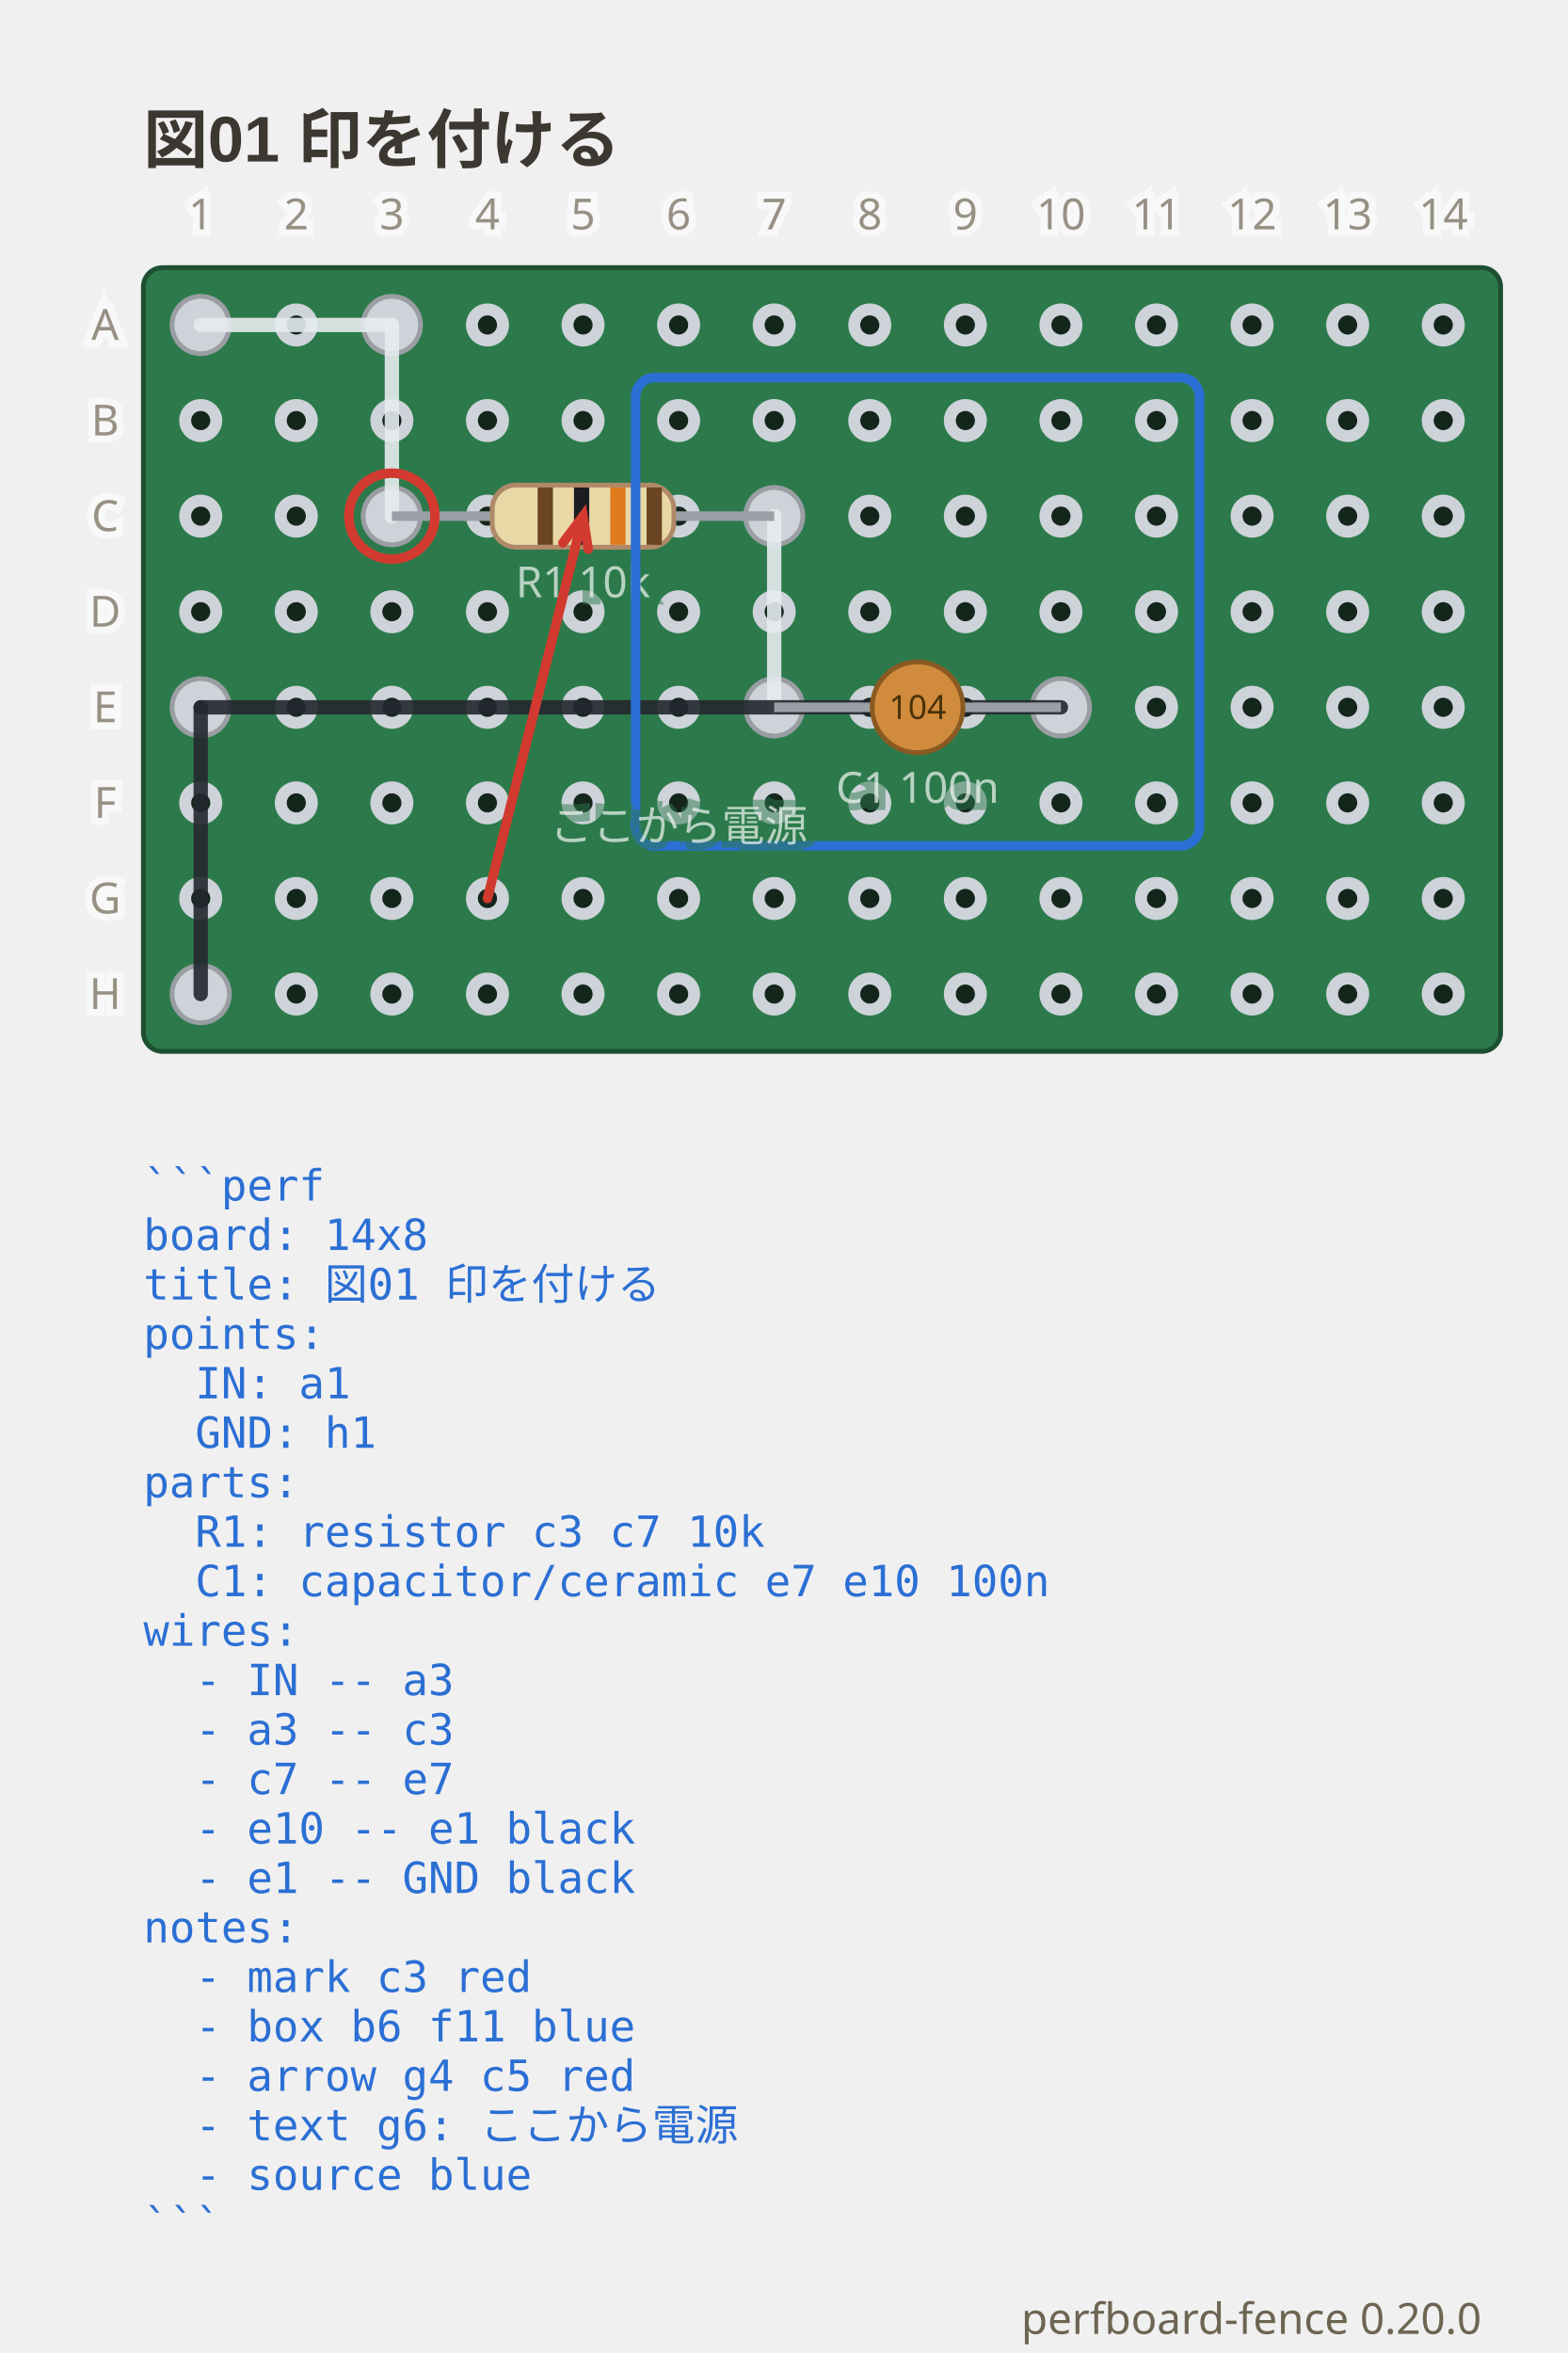
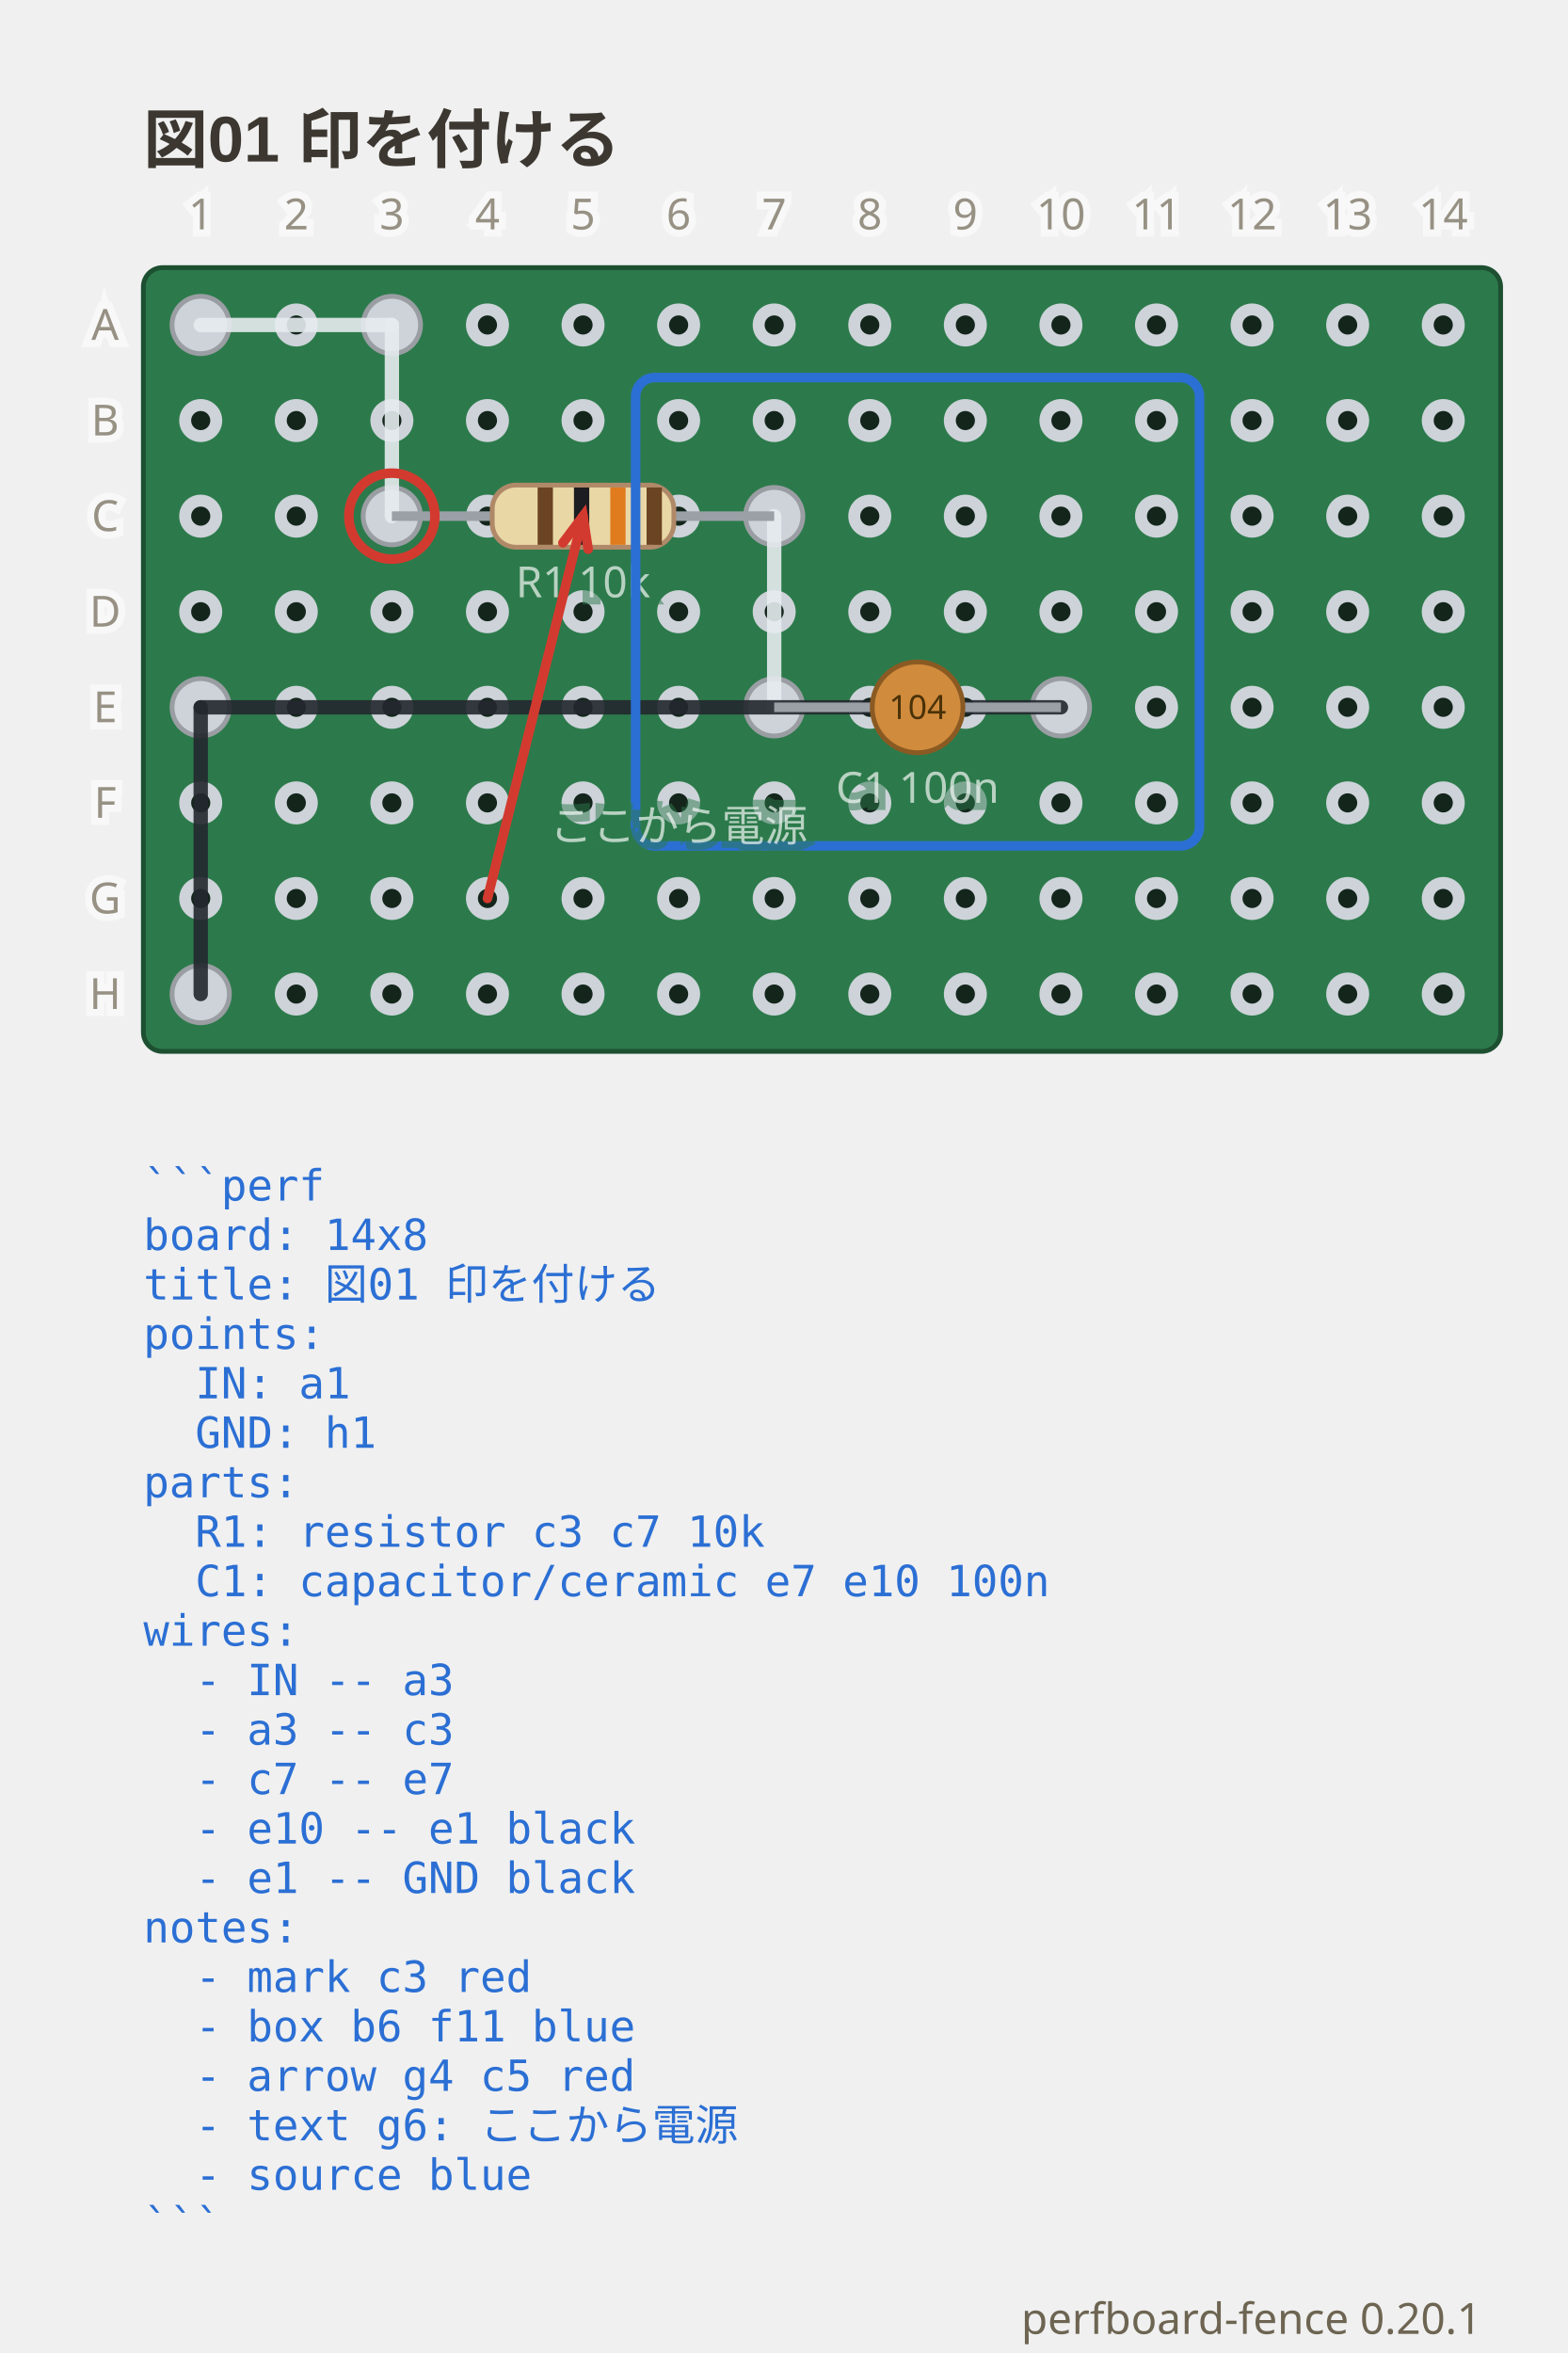
- <svg xmlns="http://www.w3.org/2000/svg" viewBox="0 0 328 492.35" width="328" height="492.35" data-perfboard-fence="0.20.0" role="img">
+ <svg xmlns="http://www.w3.org/2000/svg" viewBox="0 0 328 492.35" width="328" height="492.35" data-perfboard-fence="0.20.1" role="img">
  <text x="30" y="34" text-anchor="start" font-family="'Segoe UI', 'Helvetica Neue', Arial, 'Noto Sans', 'Hiragino Sans', 'Yu Gothic UI', 'Noto Sans CJK JP', sans-serif" fill="#3c3730" font-size="13.5" font-weight="600">図01 印を付ける</text>
  <rect x="30" y="56" width="284" height="164" rx="4" fill="#2c7a4b" stroke="#1d4f31" stroke-width="1" />
  <circle cx="42" cy="68" r="3.25" fill="#14261c" stroke="#cdd3d9" stroke-width="2.5" />
  <circle cx="62" cy="68" r="3.25" fill="#14261c" stroke="#cdd3d9" stroke-width="2.5" />
  <circle cx="82" cy="68" r="3.25" fill="#14261c" stroke="#cdd3d9" stroke-width="2.5" />
  <circle cx="102" cy="68" r="3.25" fill="#14261c" stroke="#cdd3d9" stroke-width="2.5" />
  <circle cx="122" cy="68" r="3.25" fill="#14261c" stroke="#cdd3d9" stroke-width="2.5" />
  <circle cx="142" cy="68" r="3.25" fill="#14261c" stroke="#cdd3d9" stroke-width="2.5" />
  <circle cx="162" cy="68" r="3.25" fill="#14261c" stroke="#cdd3d9" stroke-width="2.5" />
  <circle cx="182" cy="68" r="3.25" fill="#14261c" stroke="#cdd3d9" stroke-width="2.5" />
  <circle cx="202" cy="68" r="3.25" fill="#14261c" stroke="#cdd3d9" stroke-width="2.5" />
  <circle cx="222" cy="68" r="3.25" fill="#14261c" stroke="#cdd3d9" stroke-width="2.5" />
  <circle cx="242" cy="68" r="3.25" fill="#14261c" stroke="#cdd3d9" stroke-width="2.5" />
  <circle cx="262" cy="68" r="3.25" fill="#14261c" stroke="#cdd3d9" stroke-width="2.5" />
  <circle cx="282" cy="68" r="3.25" fill="#14261c" stroke="#cdd3d9" stroke-width="2.5" />
  <circle cx="302" cy="68" r="3.25" fill="#14261c" stroke="#cdd3d9" stroke-width="2.5" />
  <circle cx="42" cy="88" r="3.25" fill="#14261c" stroke="#cdd3d9" stroke-width="2.5" />
  <circle cx="62" cy="88" r="3.25" fill="#14261c" stroke="#cdd3d9" stroke-width="2.5" />
  <circle cx="82" cy="88" r="3.25" fill="#14261c" stroke="#cdd3d9" stroke-width="2.5" />
  <circle cx="102" cy="88" r="3.25" fill="#14261c" stroke="#cdd3d9" stroke-width="2.5" />
  <circle cx="122" cy="88" r="3.25" fill="#14261c" stroke="#cdd3d9" stroke-width="2.5" />
  <circle cx="142" cy="88" r="3.25" fill="#14261c" stroke="#cdd3d9" stroke-width="2.5" />
  <circle cx="162" cy="88" r="3.25" fill="#14261c" stroke="#cdd3d9" stroke-width="2.5" />
  <circle cx="182" cy="88" r="3.25" fill="#14261c" stroke="#cdd3d9" stroke-width="2.5" />
  <circle cx="202" cy="88" r="3.25" fill="#14261c" stroke="#cdd3d9" stroke-width="2.5" />
  <circle cx="222" cy="88" r="3.25" fill="#14261c" stroke="#cdd3d9" stroke-width="2.5" />
  <circle cx="242" cy="88" r="3.25" fill="#14261c" stroke="#cdd3d9" stroke-width="2.5" />
  <circle cx="262" cy="88" r="3.25" fill="#14261c" stroke="#cdd3d9" stroke-width="2.5" />
  <circle cx="282" cy="88" r="3.25" fill="#14261c" stroke="#cdd3d9" stroke-width="2.5" />
  <circle cx="302" cy="88" r="3.25" fill="#14261c" stroke="#cdd3d9" stroke-width="2.5" />
  <circle cx="42" cy="108" r="3.25" fill="#14261c" stroke="#cdd3d9" stroke-width="2.5" />
  <circle cx="62" cy="108" r="3.25" fill="#14261c" stroke="#cdd3d9" stroke-width="2.5" />
  <circle cx="82" cy="108" r="3.25" fill="#14261c" stroke="#cdd3d9" stroke-width="2.5" />
  <circle cx="102" cy="108" r="3.25" fill="#14261c" stroke="#cdd3d9" stroke-width="2.5" />
  <circle cx="122" cy="108" r="3.25" fill="#14261c" stroke="#cdd3d9" stroke-width="2.5" />
  <circle cx="142" cy="108" r="3.25" fill="#14261c" stroke="#cdd3d9" stroke-width="2.5" />
  <circle cx="162" cy="108" r="3.25" fill="#14261c" stroke="#cdd3d9" stroke-width="2.5" />
  <circle cx="182" cy="108" r="3.25" fill="#14261c" stroke="#cdd3d9" stroke-width="2.5" />
  <circle cx="202" cy="108" r="3.25" fill="#14261c" stroke="#cdd3d9" stroke-width="2.5" />
  <circle cx="222" cy="108" r="3.25" fill="#14261c" stroke="#cdd3d9" stroke-width="2.5" />
  <circle cx="242" cy="108" r="3.25" fill="#14261c" stroke="#cdd3d9" stroke-width="2.5" />
  <circle cx="262" cy="108" r="3.25" fill="#14261c" stroke="#cdd3d9" stroke-width="2.5" />
  <circle cx="282" cy="108" r="3.25" fill="#14261c" stroke="#cdd3d9" stroke-width="2.5" />
  <circle cx="302" cy="108" r="3.25" fill="#14261c" stroke="#cdd3d9" stroke-width="2.5" />
  <circle cx="42" cy="128" r="3.25" fill="#14261c" stroke="#cdd3d9" stroke-width="2.5" />
  <circle cx="62" cy="128" r="3.25" fill="#14261c" stroke="#cdd3d9" stroke-width="2.5" />
  <circle cx="82" cy="128" r="3.25" fill="#14261c" stroke="#cdd3d9" stroke-width="2.5" />
  <circle cx="102" cy="128" r="3.25" fill="#14261c" stroke="#cdd3d9" stroke-width="2.5" />
  <circle cx="122" cy="128" r="3.25" fill="#14261c" stroke="#cdd3d9" stroke-width="2.5" />
  <circle cx="142" cy="128" r="3.25" fill="#14261c" stroke="#cdd3d9" stroke-width="2.5" />
  <circle cx="162" cy="128" r="3.25" fill="#14261c" stroke="#cdd3d9" stroke-width="2.5" />
  <circle cx="182" cy="128" r="3.25" fill="#14261c" stroke="#cdd3d9" stroke-width="2.5" />
  <circle cx="202" cy="128" r="3.25" fill="#14261c" stroke="#cdd3d9" stroke-width="2.5" />
  <circle cx="222" cy="128" r="3.25" fill="#14261c" stroke="#cdd3d9" stroke-width="2.5" />
  <circle cx="242" cy="128" r="3.25" fill="#14261c" stroke="#cdd3d9" stroke-width="2.5" />
  <circle cx="262" cy="128" r="3.25" fill="#14261c" stroke="#cdd3d9" stroke-width="2.5" />
  <circle cx="282" cy="128" r="3.25" fill="#14261c" stroke="#cdd3d9" stroke-width="2.5" />
  <circle cx="302" cy="128" r="3.25" fill="#14261c" stroke="#cdd3d9" stroke-width="2.5" />
  <circle cx="42" cy="148" r="3.25" fill="#14261c" stroke="#cdd3d9" stroke-width="2.5" />
  <circle cx="62" cy="148" r="3.25" fill="#14261c" stroke="#cdd3d9" stroke-width="2.5" />
  <circle cx="82" cy="148" r="3.25" fill="#14261c" stroke="#cdd3d9" stroke-width="2.5" />
  <circle cx="102" cy="148" r="3.25" fill="#14261c" stroke="#cdd3d9" stroke-width="2.5" />
  <circle cx="122" cy="148" r="3.25" fill="#14261c" stroke="#cdd3d9" stroke-width="2.5" />
  <circle cx="142" cy="148" r="3.25" fill="#14261c" stroke="#cdd3d9" stroke-width="2.5" />
  <circle cx="162" cy="148" r="3.25" fill="#14261c" stroke="#cdd3d9" stroke-width="2.5" />
  <circle cx="182" cy="148" r="3.25" fill="#14261c" stroke="#cdd3d9" stroke-width="2.5" />
  <circle cx="202" cy="148" r="3.25" fill="#14261c" stroke="#cdd3d9" stroke-width="2.5" />
  <circle cx="222" cy="148" r="3.25" fill="#14261c" stroke="#cdd3d9" stroke-width="2.5" />
  <circle cx="242" cy="148" r="3.25" fill="#14261c" stroke="#cdd3d9" stroke-width="2.5" />
  <circle cx="262" cy="148" r="3.25" fill="#14261c" stroke="#cdd3d9" stroke-width="2.5" />
  <circle cx="282" cy="148" r="3.25" fill="#14261c" stroke="#cdd3d9" stroke-width="2.5" />
  <circle cx="302" cy="148" r="3.25" fill="#14261c" stroke="#cdd3d9" stroke-width="2.5" />
  <circle cx="42" cy="168" r="3.25" fill="#14261c" stroke="#cdd3d9" stroke-width="2.5" />
  <circle cx="62" cy="168" r="3.25" fill="#14261c" stroke="#cdd3d9" stroke-width="2.5" />
  <circle cx="82" cy="168" r="3.25" fill="#14261c" stroke="#cdd3d9" stroke-width="2.5" />
  <circle cx="102" cy="168" r="3.25" fill="#14261c" stroke="#cdd3d9" stroke-width="2.5" />
  <circle cx="122" cy="168" r="3.25" fill="#14261c" stroke="#cdd3d9" stroke-width="2.5" />
  <circle cx="142" cy="168" r="3.25" fill="#14261c" stroke="#cdd3d9" stroke-width="2.5" />
  <circle cx="162" cy="168" r="3.25" fill="#14261c" stroke="#cdd3d9" stroke-width="2.5" />
  <circle cx="182" cy="168" r="3.25" fill="#14261c" stroke="#cdd3d9" stroke-width="2.5" />
  <circle cx="202" cy="168" r="3.25" fill="#14261c" stroke="#cdd3d9" stroke-width="2.5" />
  <circle cx="222" cy="168" r="3.25" fill="#14261c" stroke="#cdd3d9" stroke-width="2.5" />
  <circle cx="242" cy="168" r="3.25" fill="#14261c" stroke="#cdd3d9" stroke-width="2.5" />
  <circle cx="262" cy="168" r="3.25" fill="#14261c" stroke="#cdd3d9" stroke-width="2.5" />
  <circle cx="282" cy="168" r="3.25" fill="#14261c" stroke="#cdd3d9" stroke-width="2.5" />
  <circle cx="302" cy="168" r="3.25" fill="#14261c" stroke="#cdd3d9" stroke-width="2.5" />
  <circle cx="42" cy="188" r="3.25" fill="#14261c" stroke="#cdd3d9" stroke-width="2.5" />
  <circle cx="62" cy="188" r="3.25" fill="#14261c" stroke="#cdd3d9" stroke-width="2.5" />
  <circle cx="82" cy="188" r="3.25" fill="#14261c" stroke="#cdd3d9" stroke-width="2.5" />
  <circle cx="102" cy="188" r="3.25" fill="#14261c" stroke="#cdd3d9" stroke-width="2.5" />
  <circle cx="122" cy="188" r="3.25" fill="#14261c" stroke="#cdd3d9" stroke-width="2.5" />
  <circle cx="142" cy="188" r="3.25" fill="#14261c" stroke="#cdd3d9" stroke-width="2.5" />
  <circle cx="162" cy="188" r="3.25" fill="#14261c" stroke="#cdd3d9" stroke-width="2.5" />
  <circle cx="182" cy="188" r="3.25" fill="#14261c" stroke="#cdd3d9" stroke-width="2.5" />
  <circle cx="202" cy="188" r="3.25" fill="#14261c" stroke="#cdd3d9" stroke-width="2.5" />
  <circle cx="222" cy="188" r="3.25" fill="#14261c" stroke="#cdd3d9" stroke-width="2.5" />
  <circle cx="242" cy="188" r="3.25" fill="#14261c" stroke="#cdd3d9" stroke-width="2.5" />
  <circle cx="262" cy="188" r="3.25" fill="#14261c" stroke="#cdd3d9" stroke-width="2.5" />
  <circle cx="282" cy="188" r="3.25" fill="#14261c" stroke="#cdd3d9" stroke-width="2.5" />
  <circle cx="302" cy="188" r="3.25" fill="#14261c" stroke="#cdd3d9" stroke-width="2.5" />
  <circle cx="42" cy="208" r="3.25" fill="#14261c" stroke="#cdd3d9" stroke-width="2.5" />
  <circle cx="62" cy="208" r="3.25" fill="#14261c" stroke="#cdd3d9" stroke-width="2.5" />
  <circle cx="82" cy="208" r="3.25" fill="#14261c" stroke="#cdd3d9" stroke-width="2.5" />
  <circle cx="102" cy="208" r="3.25" fill="#14261c" stroke="#cdd3d9" stroke-width="2.5" />
  <circle cx="122" cy="208" r="3.25" fill="#14261c" stroke="#cdd3d9" stroke-width="2.5" />
  <circle cx="142" cy="208" r="3.25" fill="#14261c" stroke="#cdd3d9" stroke-width="2.5" />
  <circle cx="162" cy="208" r="3.25" fill="#14261c" stroke="#cdd3d9" stroke-width="2.5" />
  <circle cx="182" cy="208" r="3.25" fill="#14261c" stroke="#cdd3d9" stroke-width="2.5" />
  <circle cx="202" cy="208" r="3.25" fill="#14261c" stroke="#cdd3d9" stroke-width="2.5" />
  <circle cx="222" cy="208" r="3.25" fill="#14261c" stroke="#cdd3d9" stroke-width="2.5" />
  <circle cx="242" cy="208" r="3.25" fill="#14261c" stroke="#cdd3d9" stroke-width="2.5" />
  <circle cx="262" cy="208" r="3.25" fill="#14261c" stroke="#cdd3d9" stroke-width="2.5" />
  <circle cx="282" cy="208" r="3.25" fill="#14261c" stroke="#cdd3d9" stroke-width="2.5" />
  <circle cx="302" cy="208" r="3.25" fill="#14261c" stroke="#cdd3d9" stroke-width="2.5" />
  <circle cx="82" cy="108" r="6" fill="#cdd3d9" stroke="#9a9ea3" stroke-width="1" />
  <circle cx="162" cy="108" r="6" fill="#cdd3d9" stroke="#9a9ea3" stroke-width="1" />
  <circle cx="162" cy="148" r="6" fill="#cdd3d9" stroke="#9a9ea3" stroke-width="1" />
  <circle cx="222" cy="148" r="6" fill="#cdd3d9" stroke="#9a9ea3" stroke-width="1" />
  <circle cx="42" cy="68" r="6" fill="#cdd3d9" stroke="#9a9ea3" stroke-width="1" />
  <circle cx="82" cy="68" r="6" fill="#cdd3d9" stroke="#9a9ea3" stroke-width="1" />
  <circle cx="42" cy="148" r="6" fill="#cdd3d9" stroke="#9a9ea3" stroke-width="1" />
  <circle cx="42" cy="208" r="6" fill="#cdd3d9" stroke="#9a9ea3" stroke-width="1" />
  <line x1="42" y1="68" x2="82" y2="68" stroke="#e6ebef" stroke-width="3" stroke-linecap="round" stroke-opacity="0.9" />
  <line x1="82" y1="68" x2="82" y2="108" stroke="#e6ebef" stroke-width="3" stroke-linecap="round" stroke-opacity="0.9" />
  <line x1="162" y1="108" x2="162" y2="148" stroke="#e6ebef" stroke-width="3" stroke-linecap="round" stroke-opacity="0.9" />
  <line x1="222" y1="148" x2="42" y2="148" stroke="#23272e" stroke-width="3" stroke-linecap="round" stroke-opacity="0.9" />
  <line x1="42" y1="148" x2="42" y2="208" stroke="#23272e" stroke-width="3" stroke-linecap="round" stroke-opacity="0.9" />
  <line x1="82" y1="108" x2="162" y2="108" stroke="#9aa0a6" stroke-width="2" />
  <g transform="translate(122 108) rotate(0)">
    <rect x="-19" y="-6.5" width="38" height="13" rx="5" fill="#e9d8a6" stroke="#b08968" />
    <rect x="-9.5" y="-6" width="3.2" height="12" fill="#6b4423" />
    <rect x="-1.9" y="-6" width="3.2" height="12" fill="#1b1d21" />
    <rect x="5.7" y="-6" width="3.2" height="12" fill="#e07b1e" />
    <rect x="13.3" y="-6" width="3.2" height="12" fill="#6b4423" />
  </g>
  <text x="122" y="124.98" text-anchor="middle" font-family="ui-sans-serif, system-ui, sans-serif" stroke="#2c7a4b" stroke-width="3" fill="#2c7a4b" font-size="9" opacity="0.5" aria-hidden="true">R1 10k</text>
  <text x="122" y="124.98" text-anchor="middle" font-family="ui-sans-serif, system-ui, sans-serif" fill="#f4f8f5" font-size="9" opacity="0.7">R1 10k</text>
  <line x1="162" y1="148" x2="222" y2="148" stroke="#9aa0a6" stroke-width="2" />
  <g transform="translate(192 148) rotate(0)">
    <circle cx="0" cy="0" r="9.5" fill="#d18b3c" stroke="#8a5a22" />
    <text x="0" y="2.45" text-anchor="middle" font-family="ui-sans-serif, system-ui, sans-serif" font-size="7" fill="#4a3208">104</text>
  </g>
  <text x="192" y="167.98" text-anchor="middle" font-family="ui-sans-serif, system-ui, sans-serif" stroke="#2c7a4b" stroke-width="3" fill="#2c7a4b" font-size="9" opacity="0.5" aria-hidden="true">C1 100n</text>
  <text x="192" y="167.98" text-anchor="middle" font-family="ui-sans-serif, system-ui, sans-serif" fill="#f4f8f5" font-size="9" opacity="0.7">C1 100n</text>
  <text x="22" y="68" text-anchor="middle" font-family="ui-sans-serif, system-ui, sans-serif" stroke="#ffffff" stroke-width="3" fill="#ffffff" font-size="9" dominant-baseline="middle" opacity="0.5" aria-hidden="true">A</text>
  <text x="22" y="68" text-anchor="middle" font-family="ui-sans-serif, system-ui, sans-serif" fill="#6d6552" font-size="9" dominant-baseline="middle" opacity="0.7">A</text>
  <text x="22" y="88" text-anchor="middle" font-family="ui-sans-serif, system-ui, sans-serif" stroke="#ffffff" stroke-width="3" fill="#ffffff" font-size="9" dominant-baseline="middle" opacity="0.5" aria-hidden="true">B</text>
  <text x="22" y="88" text-anchor="middle" font-family="ui-sans-serif, system-ui, sans-serif" fill="#6d6552" font-size="9" dominant-baseline="middle" opacity="0.7">B</text>
  <text x="22" y="108" text-anchor="middle" font-family="ui-sans-serif, system-ui, sans-serif" stroke="#ffffff" stroke-width="3" fill="#ffffff" font-size="9" dominant-baseline="middle" opacity="0.5" aria-hidden="true">C</text>
  <text x="22" y="108" text-anchor="middle" font-family="ui-sans-serif, system-ui, sans-serif" fill="#6d6552" font-size="9" dominant-baseline="middle" opacity="0.7">C</text>
  <text x="22" y="128" text-anchor="middle" font-family="ui-sans-serif, system-ui, sans-serif" stroke="#ffffff" stroke-width="3" fill="#ffffff" font-size="9" dominant-baseline="middle" opacity="0.5" aria-hidden="true">D</text>
  <text x="22" y="128" text-anchor="middle" font-family="ui-sans-serif, system-ui, sans-serif" fill="#6d6552" font-size="9" dominant-baseline="middle" opacity="0.7">D</text>
  <text x="22" y="148" text-anchor="middle" font-family="ui-sans-serif, system-ui, sans-serif" stroke="#ffffff" stroke-width="3" fill="#ffffff" font-size="9" dominant-baseline="middle" opacity="0.5" aria-hidden="true">E</text>
  <text x="22" y="148" text-anchor="middle" font-family="ui-sans-serif, system-ui, sans-serif" fill="#6d6552" font-size="9" dominant-baseline="middle" opacity="0.7">E</text>
  <text x="22" y="168" text-anchor="middle" font-family="ui-sans-serif, system-ui, sans-serif" stroke="#ffffff" stroke-width="3" fill="#ffffff" font-size="9" dominant-baseline="middle" opacity="0.5" aria-hidden="true">F</text>
  <text x="22" y="168" text-anchor="middle" font-family="ui-sans-serif, system-ui, sans-serif" fill="#6d6552" font-size="9" dominant-baseline="middle" opacity="0.7">F</text>
  <text x="22" y="188" text-anchor="middle" font-family="ui-sans-serif, system-ui, sans-serif" stroke="#ffffff" stroke-width="3" fill="#ffffff" font-size="9" dominant-baseline="middle" opacity="0.5" aria-hidden="true">G</text>
  <text x="22" y="188" text-anchor="middle" font-family="ui-sans-serif, system-ui, sans-serif" fill="#6d6552" font-size="9" dominant-baseline="middle" opacity="0.7">G</text>
  <text x="22" y="208" text-anchor="middle" font-family="ui-sans-serif, system-ui, sans-serif" stroke="#ffffff" stroke-width="3" fill="#ffffff" font-size="9" dominant-baseline="middle" opacity="0.5" aria-hidden="true">H</text>
  <text x="22" y="208" text-anchor="middle" font-family="ui-sans-serif, system-ui, sans-serif" fill="#6d6552" font-size="9" dominant-baseline="middle" opacity="0.7">H</text>
  <text x="42" y="48" text-anchor="middle" font-family="ui-sans-serif, system-ui, sans-serif" stroke="#ffffff" stroke-width="3" fill="#ffffff" font-size="9" opacity="0.5" aria-hidden="true">1</text>
  <text x="42" y="48" text-anchor="middle" font-family="ui-sans-serif, system-ui, sans-serif" fill="#6d6552" font-size="9" opacity="0.7">1</text>
  <text x="62" y="48" text-anchor="middle" font-family="ui-sans-serif, system-ui, sans-serif" stroke="#ffffff" stroke-width="3" fill="#ffffff" font-size="9" opacity="0.5" aria-hidden="true">2</text>
  <text x="62" y="48" text-anchor="middle" font-family="ui-sans-serif, system-ui, sans-serif" fill="#6d6552" font-size="9" opacity="0.7">2</text>
  <text x="82" y="48" text-anchor="middle" font-family="ui-sans-serif, system-ui, sans-serif" stroke="#ffffff" stroke-width="3" fill="#ffffff" font-size="9" opacity="0.5" aria-hidden="true">3</text>
  <text x="82" y="48" text-anchor="middle" font-family="ui-sans-serif, system-ui, sans-serif" fill="#6d6552" font-size="9" opacity="0.7">3</text>
  <text x="102" y="48" text-anchor="middle" font-family="ui-sans-serif, system-ui, sans-serif" stroke="#ffffff" stroke-width="3" fill="#ffffff" font-size="9" opacity="0.5" aria-hidden="true">4</text>
  <text x="102" y="48" text-anchor="middle" font-family="ui-sans-serif, system-ui, sans-serif" fill="#6d6552" font-size="9" opacity="0.7">4</text>
  <text x="122" y="48" text-anchor="middle" font-family="ui-sans-serif, system-ui, sans-serif" stroke="#ffffff" stroke-width="3" fill="#ffffff" font-size="9" opacity="0.5" aria-hidden="true">5</text>
  <text x="122" y="48" text-anchor="middle" font-family="ui-sans-serif, system-ui, sans-serif" fill="#6d6552" font-size="9" opacity="0.7">5</text>
  <text x="142" y="48" text-anchor="middle" font-family="ui-sans-serif, system-ui, sans-serif" stroke="#ffffff" stroke-width="3" fill="#ffffff" font-size="9" opacity="0.5" aria-hidden="true">6</text>
  <text x="142" y="48" text-anchor="middle" font-family="ui-sans-serif, system-ui, sans-serif" fill="#6d6552" font-size="9" opacity="0.7">6</text>
  <text x="162" y="48" text-anchor="middle" font-family="ui-sans-serif, system-ui, sans-serif" stroke="#ffffff" stroke-width="3" fill="#ffffff" font-size="9" opacity="0.5" aria-hidden="true">7</text>
  <text x="162" y="48" text-anchor="middle" font-family="ui-sans-serif, system-ui, sans-serif" fill="#6d6552" font-size="9" opacity="0.7">7</text>
  <text x="182" y="48" text-anchor="middle" font-family="ui-sans-serif, system-ui, sans-serif" stroke="#ffffff" stroke-width="3" fill="#ffffff" font-size="9" opacity="0.5" aria-hidden="true">8</text>
  <text x="182" y="48" text-anchor="middle" font-family="ui-sans-serif, system-ui, sans-serif" fill="#6d6552" font-size="9" opacity="0.7">8</text>
  <text x="202" y="48" text-anchor="middle" font-family="ui-sans-serif, system-ui, sans-serif" stroke="#ffffff" stroke-width="3" fill="#ffffff" font-size="9" opacity="0.5" aria-hidden="true">9</text>
  <text x="202" y="48" text-anchor="middle" font-family="ui-sans-serif, system-ui, sans-serif" fill="#6d6552" font-size="9" opacity="0.7">9</text>
  <text x="222" y="48" text-anchor="middle" font-family="ui-sans-serif, system-ui, sans-serif" stroke="#ffffff" stroke-width="3" fill="#ffffff" font-size="9" opacity="0.5" aria-hidden="true">10</text>
  <text x="222" y="48" text-anchor="middle" font-family="ui-sans-serif, system-ui, sans-serif" fill="#6d6552" font-size="9" opacity="0.7">10</text>
  <text x="242" y="48" text-anchor="middle" font-family="ui-sans-serif, system-ui, sans-serif" stroke="#ffffff" stroke-width="3" fill="#ffffff" font-size="9" opacity="0.5" aria-hidden="true">11</text>
  <text x="242" y="48" text-anchor="middle" font-family="ui-sans-serif, system-ui, sans-serif" fill="#6d6552" font-size="9" opacity="0.7">11</text>
  <text x="262" y="48" text-anchor="middle" font-family="ui-sans-serif, system-ui, sans-serif" stroke="#ffffff" stroke-width="3" fill="#ffffff" font-size="9" opacity="0.5" aria-hidden="true">12</text>
  <text x="262" y="48" text-anchor="middle" font-family="ui-sans-serif, system-ui, sans-serif" fill="#6d6552" font-size="9" opacity="0.7">12</text>
  <text x="282" y="48" text-anchor="middle" font-family="ui-sans-serif, system-ui, sans-serif" stroke="#ffffff" stroke-width="3" fill="#ffffff" font-size="9" opacity="0.5" aria-hidden="true">13</text>
  <text x="282" y="48" text-anchor="middle" font-family="ui-sans-serif, system-ui, sans-serif" fill="#6d6552" font-size="9" opacity="0.7">13</text>
  <text x="302" y="48" text-anchor="middle" font-family="ui-sans-serif, system-ui, sans-serif" stroke="#ffffff" stroke-width="3" fill="#ffffff" font-size="9" opacity="0.5" aria-hidden="true">14</text>
  <text x="302" y="48" text-anchor="middle" font-family="ui-sans-serif, system-ui, sans-serif" fill="#6d6552" font-size="9" opacity="0.7">14</text>
  <circle cx="82" cy="108" r="9" fill="none" stroke="#d33a2f" stroke-width="2" />
  <rect x="133" y="79" width="118" height="98" rx="4" fill="none" stroke="#2b6fd4" stroke-width="2" />
  <line x1="102" y1="188" x2="122" y2="108" stroke="#d33a2f" stroke-width="2" stroke-linecap="round" />
  <polyline points="117.79,113.59 122,108 123.08,114.92" fill="none" stroke="#d33a2f" stroke-width="2" stroke-linecap="round" />
  <text x="142" y="176" text-anchor="middle" font-family="ui-sans-serif, system-ui, sans-serif" stroke="#2c7a4b" stroke-width="3" fill="#2c7a4b" font-size="9" opacity="0.5" aria-hidden="true">ここから電源</text>
  <text x="142" y="176" text-anchor="middle" font-family="ui-sans-serif, system-ui, sans-serif" fill="#f4f8f5" font-size="9" opacity="0.7">ここから電源</text>
  <text x="30" y="251.2" text-anchor="start" font-family="ui-monospace, 'DejaVu Sans Mono', 'Noto Sans Mono CJK JP', monospace" fill="#2b6fd4" font-size="9" xml:space="preserve">```perf</text>
  <text x="30" y="261.55" text-anchor="start" font-family="ui-monospace, 'DejaVu Sans Mono', 'Noto Sans Mono CJK JP', monospace" fill="#2b6fd4" font-size="9" xml:space="preserve">board: 14x8</text>
  <text x="30" y="271.9" text-anchor="start" font-family="ui-monospace, 'DejaVu Sans Mono', 'Noto Sans Mono CJK JP', monospace" fill="#2b6fd4" font-size="9" xml:space="preserve">title: 図01 印を付ける</text>
  <text x="30" y="282.25" text-anchor="start" font-family="ui-monospace, 'DejaVu Sans Mono', 'Noto Sans Mono CJK JP', monospace" fill="#2b6fd4" font-size="9" xml:space="preserve">points:</text>
  <text x="30" y="292.6" text-anchor="start" font-family="ui-monospace, 'DejaVu Sans Mono', 'Noto Sans Mono CJK JP', monospace" fill="#2b6fd4" font-size="9" xml:space="preserve">  IN: a1</text>
  <text x="30" y="302.95" text-anchor="start" font-family="ui-monospace, 'DejaVu Sans Mono', 'Noto Sans Mono CJK JP', monospace" fill="#2b6fd4" font-size="9" xml:space="preserve">  GND: h1</text>
  <text x="30" y="313.3" text-anchor="start" font-family="ui-monospace, 'DejaVu Sans Mono', 'Noto Sans Mono CJK JP', monospace" fill="#2b6fd4" font-size="9" xml:space="preserve">parts:</text>
  <text x="30" y="323.65" text-anchor="start" font-family="ui-monospace, 'DejaVu Sans Mono', 'Noto Sans Mono CJK JP', monospace" fill="#2b6fd4" font-size="9" xml:space="preserve">  R1: resistor c3 c7 10k</text>
  <text x="30" y="334" text-anchor="start" font-family="ui-monospace, 'DejaVu Sans Mono', 'Noto Sans Mono CJK JP', monospace" fill="#2b6fd4" font-size="9" xml:space="preserve">  C1: capacitor/ceramic e7 e10 100n</text>
  <text x="30" y="344.35" text-anchor="start" font-family="ui-monospace, 'DejaVu Sans Mono', 'Noto Sans Mono CJK JP', monospace" fill="#2b6fd4" font-size="9" xml:space="preserve">wires:</text>
  <text x="30" y="354.7" text-anchor="start" font-family="ui-monospace, 'DejaVu Sans Mono', 'Noto Sans Mono CJK JP', monospace" fill="#2b6fd4" font-size="9" xml:space="preserve">  - IN -- a3</text>
  <text x="30" y="365.05" text-anchor="start" font-family="ui-monospace, 'DejaVu Sans Mono', 'Noto Sans Mono CJK JP', monospace" fill="#2b6fd4" font-size="9" xml:space="preserve">  - a3 -- c3</text>
  <text x="30" y="375.4" text-anchor="start" font-family="ui-monospace, 'DejaVu Sans Mono', 'Noto Sans Mono CJK JP', monospace" fill="#2b6fd4" font-size="9" xml:space="preserve">  - c7 -- e7</text>
  <text x="30" y="385.75" text-anchor="start" font-family="ui-monospace, 'DejaVu Sans Mono', 'Noto Sans Mono CJK JP', monospace" fill="#2b6fd4" font-size="9" xml:space="preserve">  - e10 -- e1 black</text>
  <text x="30" y="396.1" text-anchor="start" font-family="ui-monospace, 'DejaVu Sans Mono', 'Noto Sans Mono CJK JP', monospace" fill="#2b6fd4" font-size="9" xml:space="preserve">  - e1 -- GND black</text>
  <text x="30" y="406.45" text-anchor="start" font-family="ui-monospace, 'DejaVu Sans Mono', 'Noto Sans Mono CJK JP', monospace" fill="#2b6fd4" font-size="9" xml:space="preserve">notes:</text>
  <text x="30" y="416.8" text-anchor="start" font-family="ui-monospace, 'DejaVu Sans Mono', 'Noto Sans Mono CJK JP', monospace" fill="#2b6fd4" font-size="9" xml:space="preserve">  - mark c3 red</text>
  <text x="30" y="427.15" text-anchor="start" font-family="ui-monospace, 'DejaVu Sans Mono', 'Noto Sans Mono CJK JP', monospace" fill="#2b6fd4" font-size="9" xml:space="preserve">  - box b6 f11 blue</text>
  <text x="30" y="437.5" text-anchor="start" font-family="ui-monospace, 'DejaVu Sans Mono', 'Noto Sans Mono CJK JP', monospace" fill="#2b6fd4" font-size="9" xml:space="preserve">  - arrow g4 c5 red</text>
  <text x="30" y="447.85" text-anchor="start" font-family="ui-monospace, 'DejaVu Sans Mono', 'Noto Sans Mono CJK JP', monospace" fill="#2b6fd4" font-size="9" xml:space="preserve">  - text g6: ここから電源</text>
  <text x="30" y="458.2" text-anchor="start" font-family="ui-monospace, 'DejaVu Sans Mono', 'Noto Sans Mono CJK JP', monospace" fill="#2b6fd4" font-size="9" xml:space="preserve">  - source blue</text>
  <text x="30" y="468.55" text-anchor="start" font-family="ui-monospace, 'DejaVu Sans Mono', 'Noto Sans Mono CJK JP', monospace" fill="#2b6fd4" font-size="9" xml:space="preserve">```</text>
-   <text x="310" y="488.35" text-anchor="end" font-family="ui-sans-serif, system-ui, sans-serif" fill="#6d6552" font-size="9">perfboard-fence 0.20.0</text>
+   <text x="310" y="488.35" text-anchor="end" font-family="ui-sans-serif, system-ui, sans-serif" fill="#6d6552" font-size="9">perfboard-fence 0.20.1</text>
</svg>
